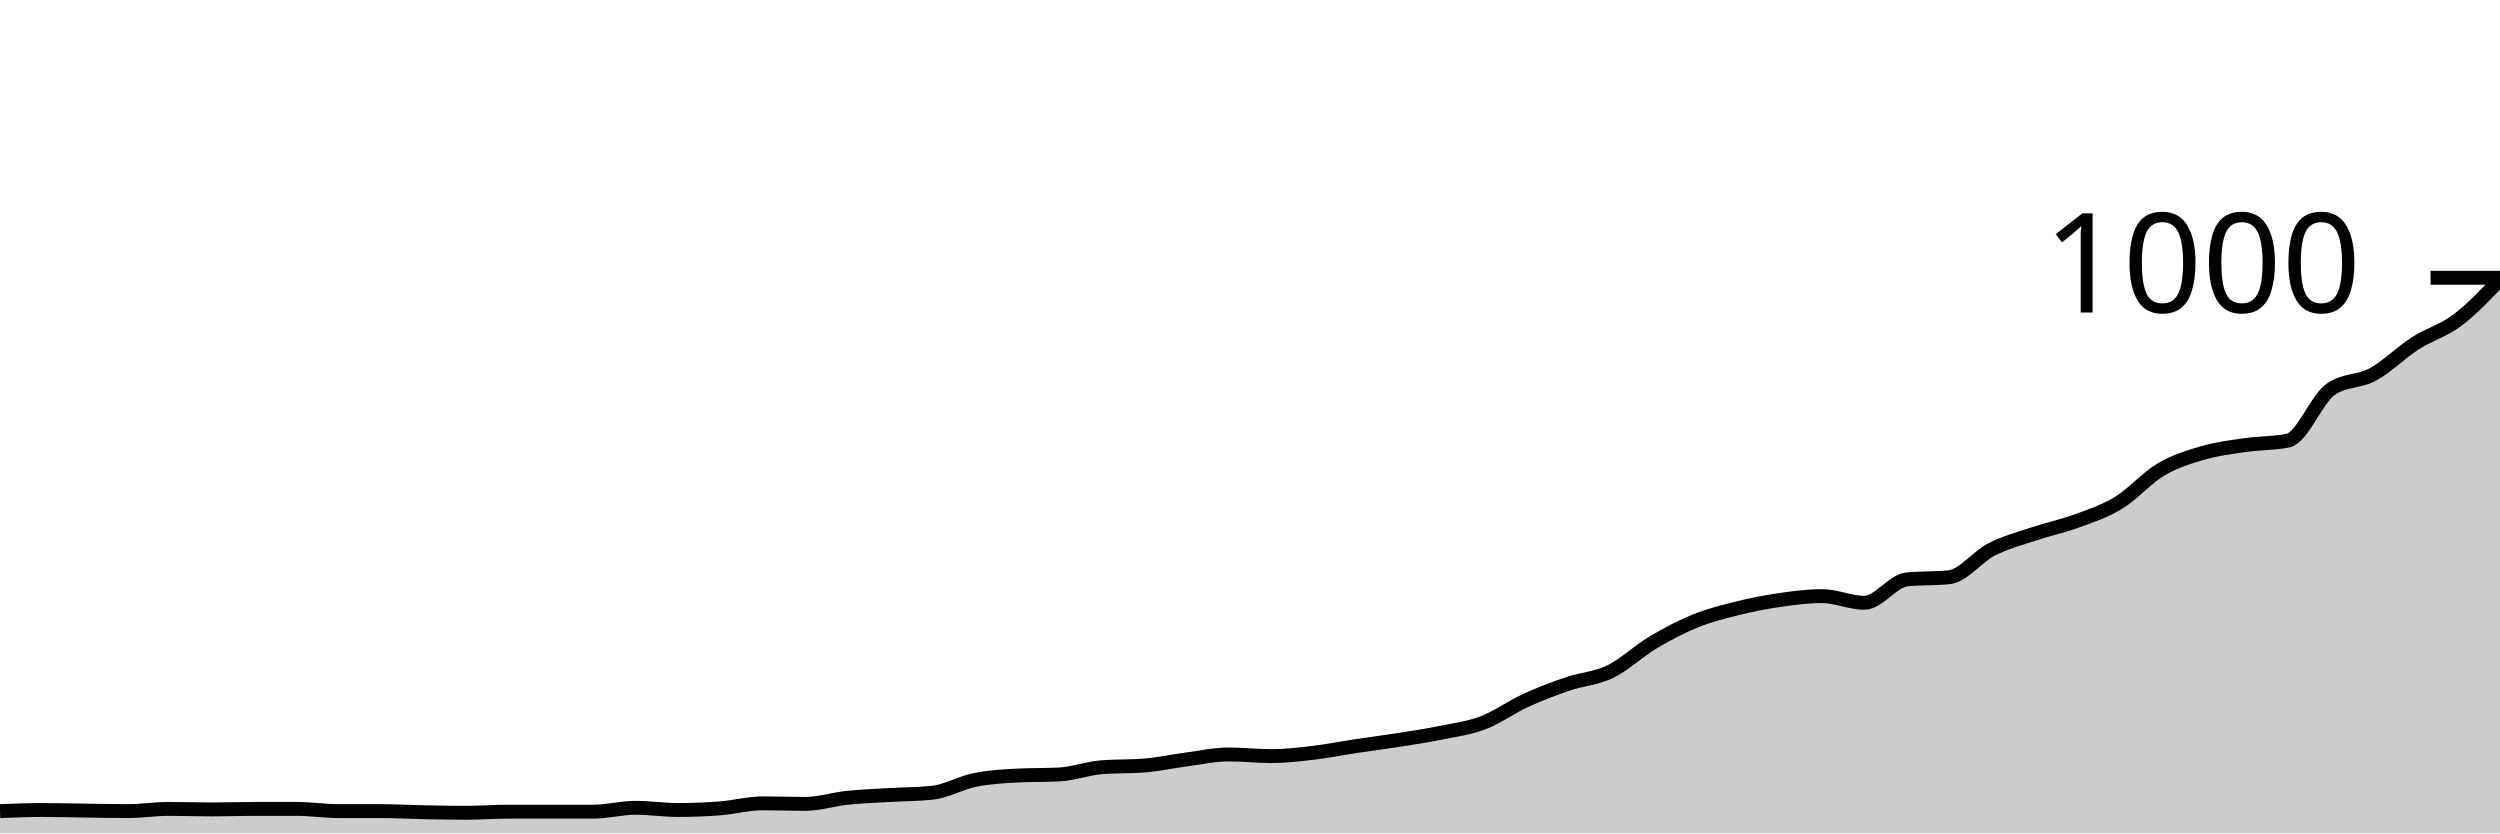
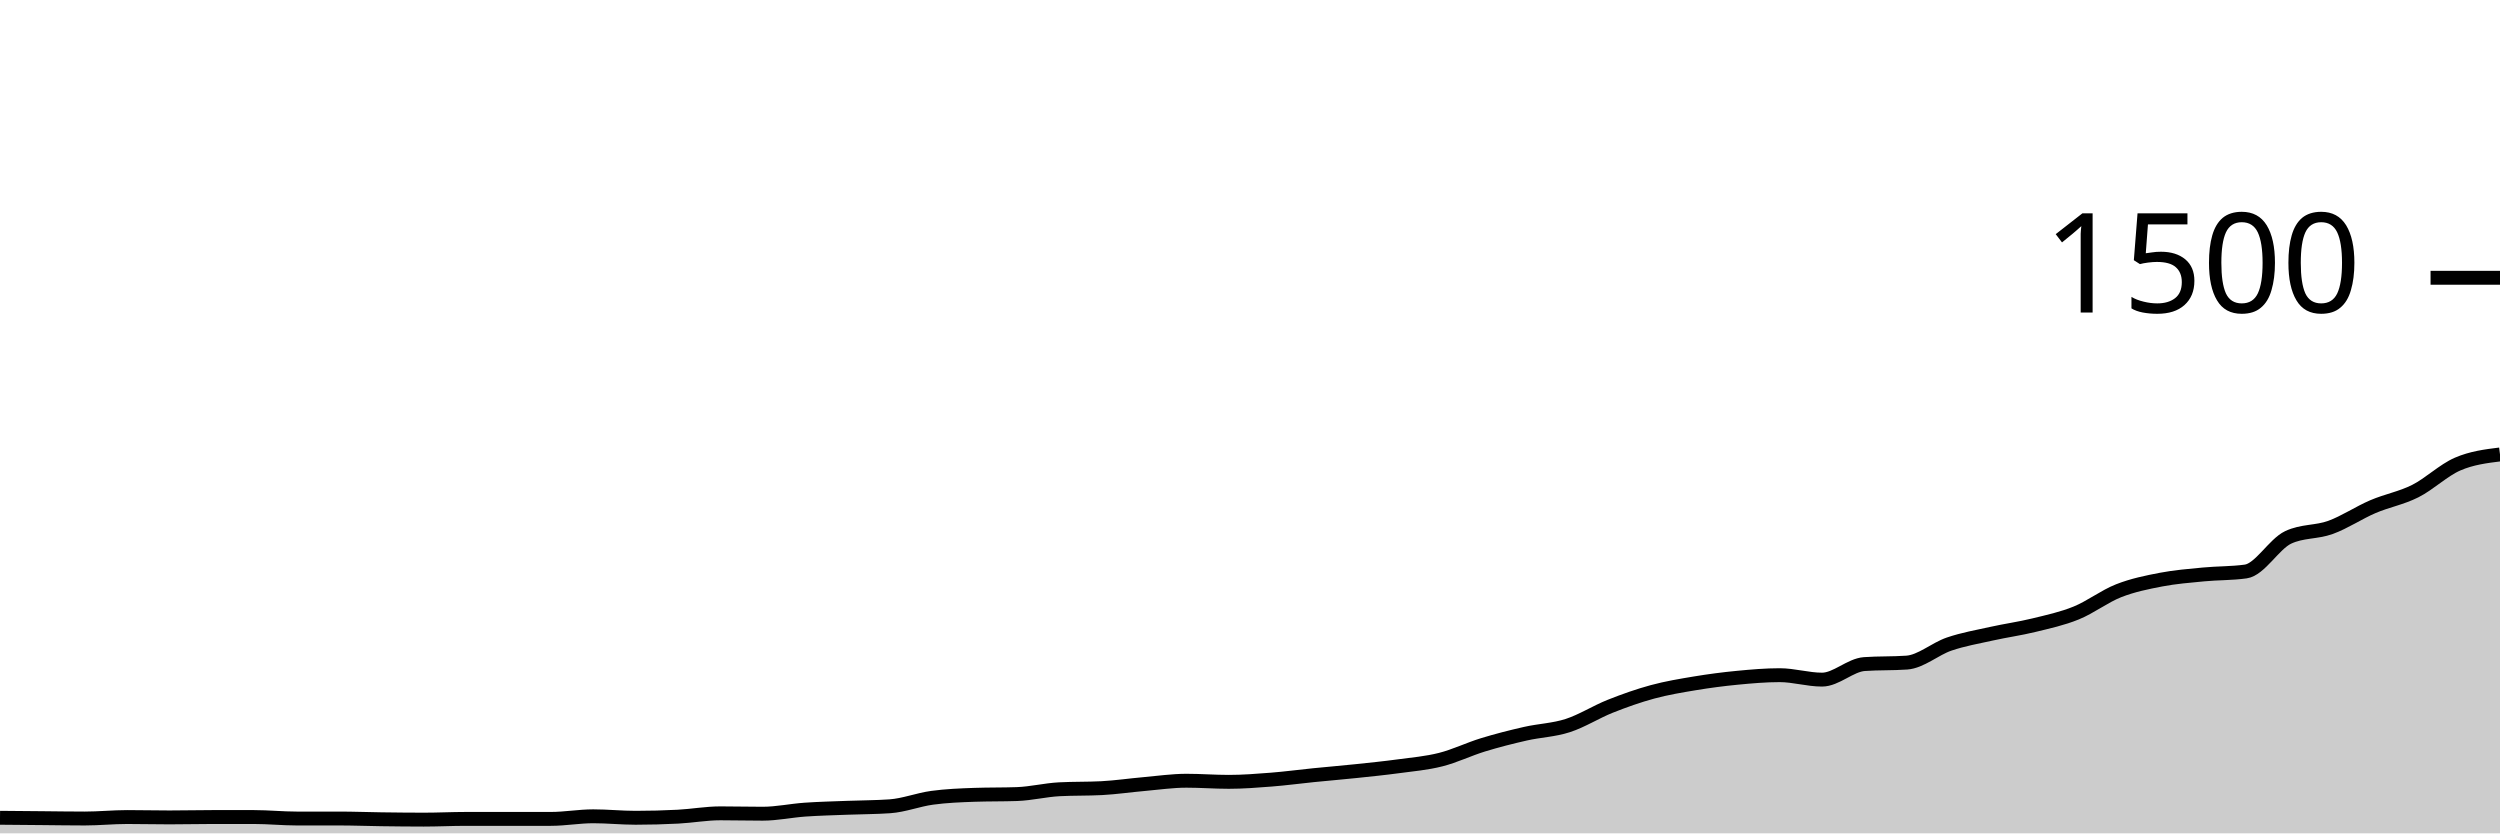
<svg xmlns="http://www.w3.org/2000/svg" viewBox="0 0 180 60">
  <g transform="translate(0,20)">
-     <path class="area" fill="rgba(0, 0, 0, 0.2)" d="M0,38.4C1.017,38.36,2.034,38.32,3.051,38.32C4.068,38.32,5.085,38.347,6.102,38.36C7.119,38.373,8.136,38.4,9.153,38.4C10.169,38.4,11.186,38.24,12.203,38.24C13.22,38.24,14.237,38.28,15.254,38.28C16.271,38.28,17.288,38.24,18.305,38.24C19.322,38.24,20.339,38.24,21.356,38.24C22.373,38.24,23.39,38.4,24.407,38.4C25.424,38.4,26.441,38.4,27.458,38.4C28.475,38.4,29.492,38.46,30.508,38.48C31.525,38.5,32.542,38.52,33.559,38.52C34.576,38.52,35.593,38.44,36.61,38.44C37.627,38.44,38.644,38.44,39.661,38.44C40.678,38.44,41.695,38.44,42.712,38.44C43.729,38.44,44.746,38.16,45.763,38.16C46.78,38.16,47.797,38.32,48.814,38.32C49.831,38.32,50.847,38.28,51.864,38.2C52.881,38.12,53.898,37.84,54.915,37.84C55.932,37.84,56.949,37.88,57.966,37.88C58.983,37.88,60,37.547,61.017,37.44C62.034,37.333,63.051,37.3,64.068,37.24C65.085,37.18,66.102,37.187,67.119,37.08C68.136,36.973,69.153,36.367,70.169,36.16C71.186,35.953,72.203,35.893,73.22,35.84C74.237,35.787,75.254,35.813,76.271,35.76C77.288,35.707,78.305,35.32,79.322,35.24C80.339,35.16,81.356,35.2,82.373,35.12C83.39,35.04,84.407,34.813,85.424,34.68C86.441,34.547,87.458,34.32,88.475,34.32C89.492,34.32,90.508,34.44,91.525,34.44C92.542,34.44,93.559,34.32,94.576,34.2C95.593,34.08,96.61,33.873,97.627,33.72C98.644,33.567,99.661,33.44,100.678,33.28C101.695,33.12,102.712,32.967,103.729,32.76C104.746,32.553,105.763,32.427,106.78,32.04C107.797,31.653,108.814,30.907,109.831,30.44C110.847,29.973,111.864,29.587,112.881,29.24C113.898,28.893,114.915,28.853,115.932,28.36C116.949,27.867,117.966,26.887,118.983,26.28C120,25.673,121.017,25.133,122.034,24.72C123.051,24.307,124.068,24.053,125.085,23.8C126.102,23.547,127.119,23.347,128.136,23.2C129.153,23.053,130.169,22.92,131.186,22.92C132.203,22.92,133.22,23.4,134.237,23.4C135.254,23.4,136.271,21.827,137.288,21.72C138.305,21.613,139.322,21.667,140.339,21.56C141.356,21.453,142.373,20.08,143.39,19.56C144.407,19.04,145.424,18.78,146.441,18.44C147.458,18.1,148.475,17.893,149.492,17.52C150.508,17.147,151.525,16.82,152.542,16.2C153.559,15.58,154.576,14.4,155.593,13.8C156.61,13.2,157.627,12.893,158.644,12.6C159.661,12.307,160.678,12.187,161.695,12.04C162.712,11.893,163.729,11.933,164.746,11.72C165.763,11.507,166.78,8.76,167.797,8.04C168.814,7.32,169.831,7.513,170.847,6.96C171.864,6.407,172.881,5.373,173.898,4.72C174.915,4.067,175.932,3.807,176.949,3.04C177.966,2.273,178.983,1.197,180,0.12L180,40C178.983,40,177.966,40,176.949,40C175.932,40,174.915,40,173.898,40C172.881,40,171.864,40,170.847,40C169.831,40,168.814,40,167.797,40C166.78,40,165.763,40,164.746,40C163.729,40,162.712,40,161.695,40C160.678,40,159.661,40,158.644,40C157.627,40,156.61,40,155.593,40C154.576,40,153.559,40,152.542,40C151.525,40,150.508,40,149.492,40C148.475,40,147.458,40,146.441,40C145.424,40,144.407,40,143.39,40C142.373,40,141.356,40,140.339,40C139.322,40,138.305,40,137.288,40C136.271,40,135.254,40,134.237,40C133.22,40,132.203,40,131.186,40C130.169,40,129.153,40,128.136,40C127.119,40,126.102,40,125.085,40C124.068,40,123.051,40,122.034,40C121.017,40,120,40,118.983,40C117.966,40,116.949,40,115.932,40C114.915,40,113.898,40,112.881,40C111.864,40,110.847,40,109.831,40C108.814,40,107.797,40,106.78,40C105.763,40,104.746,40,103.729,40C102.712,40,101.695,40,100.678,40C99.661,40,98.644,40,97.627,40C96.61,40,95.593,40,94.576,40C93.559,40,92.542,40,91.525,40C90.508,40,89.492,40,88.475,40C87.458,40,86.441,40,85.424,40C84.407,40,83.39,40,82.373,40C81.356,40,80.339,40,79.322,40C78.305,40,77.288,40,76.271,40C75.254,40,74.237,40,73.22,40C72.203,40,71.186,40,70.169,40C69.153,40,68.136,40,67.119,40C66.102,40,65.085,40,64.068,40C63.051,40,62.034,40,61.017,40C60,40,58.983,40,57.966,40C56.949,40,55.932,40,54.915,40C53.898,40,52.881,40,51.864,40C50.847,40,49.831,40,48.814,40C47.797,40,46.78,40,45.763,40C44.746,40,43.729,40,42.712,40C41.695,40,40.678,40,39.661,40C38.644,40,37.627,40,36.61,40C35.593,40,34.576,40,33.559,40C32.542,40,31.525,40,30.508,40C29.492,40,28.475,40,27.458,40C26.441,40,25.424,40,24.407,40C23.39,40,22.373,40,21.356,40C20.339,40,19.322,40,18.305,40C17.288,40,16.271,40,15.254,40C14.237,40,13.22,40,12.203,40C11.186,40,10.169,40,9.153,40C8.136,40,7.119,40,6.102,40C5.085,40,4.068,40,3.051,40C2.034,40,1.017,40,0,40Z" />
-     <path class="line" stroke="black" fill="none" d="M0,38.4C1.017,38.36,2.034,38.32,3.051,38.32C4.068,38.32,5.085,38.347,6.102,38.36C7.119,38.373,8.136,38.4,9.153,38.4C10.169,38.4,11.186,38.24,12.203,38.24C13.22,38.24,14.237,38.28,15.254,38.28C16.271,38.28,17.288,38.24,18.305,38.24C19.322,38.24,20.339,38.24,21.356,38.24C22.373,38.24,23.39,38.4,24.407,38.4C25.424,38.4,26.441,38.4,27.458,38.4C28.475,38.4,29.492,38.46,30.508,38.48C31.525,38.5,32.542,38.52,33.559,38.52C34.576,38.52,35.593,38.44,36.61,38.44C37.627,38.44,38.644,38.44,39.661,38.44C40.678,38.44,41.695,38.44,42.712,38.44C43.729,38.44,44.746,38.16,45.763,38.16C46.78,38.16,47.797,38.32,48.814,38.32C49.831,38.32,50.847,38.28,51.864,38.2C52.881,38.12,53.898,37.84,54.915,37.84C55.932,37.84,56.949,37.88,57.966,37.88C58.983,37.88,60,37.547,61.017,37.44C62.034,37.333,63.051,37.3,64.068,37.24C65.085,37.18,66.102,37.187,67.119,37.08C68.136,36.973,69.153,36.367,70.169,36.16C71.186,35.953,72.203,35.893,73.22,35.84C74.237,35.787,75.254,35.813,76.271,35.76C77.288,35.707,78.305,35.32,79.322,35.24C80.339,35.16,81.356,35.2,82.373,35.12C83.39,35.04,84.407,34.813,85.424,34.68C86.441,34.547,87.458,34.32,88.475,34.32C89.492,34.32,90.508,34.44,91.525,34.44C92.542,34.44,93.559,34.32,94.576,34.2C95.593,34.08,96.61,33.873,97.627,33.72C98.644,33.567,99.661,33.44,100.678,33.28C101.695,33.12,102.712,32.967,103.729,32.76C104.746,32.553,105.763,32.427,106.78,32.04C107.797,31.653,108.814,30.907,109.831,30.44C110.847,29.973,111.864,29.587,112.881,29.24C113.898,28.893,114.915,28.853,115.932,28.36C116.949,27.867,117.966,26.887,118.983,26.28C120,25.673,121.017,25.133,122.034,24.72C123.051,24.307,124.068,24.053,125.085,23.8C126.102,23.547,127.119,23.347,128.136,23.2C129.153,23.053,130.169,22.92,131.186,22.92C132.203,22.92,133.22,23.4,134.237,23.4C135.254,23.4,136.271,21.827,137.288,21.72C138.305,21.613,139.322,21.667,140.339,21.56C141.356,21.453,142.373,20.08,143.39,19.56C144.407,19.04,145.424,18.78,146.441,18.44C147.458,18.1,148.475,17.893,149.492,17.52C150.508,17.147,151.525,16.82,152.542,16.2C153.559,15.58,154.576,14.4,155.593,13.8C156.61,13.2,157.627,12.893,158.644,12.6C159.661,12.307,160.678,12.187,161.695,12.04C162.712,11.893,163.729,11.933,164.746,11.72C165.763,11.507,166.78,8.76,167.797,8.04C168.814,7.32,169.831,7.513,170.847,6.96C171.864,6.407,172.881,5.373,173.898,4.72C174.915,4.067,175.932,3.807,176.949,3.04C177.966,2.273,178.983,1.197,180,0.12" />
+     <path class="area" fill="rgba(0, 0, 0, 0.2)" d="M0,38.88C1.017,38.889,2.034,38.898,3.051,38.907C4.068,38.916,5.085,38.933,6.102,38.933C7.119,38.933,8.136,38.827,9.153,38.827C10.169,38.827,11.186,38.853,12.203,38.853C13.22,38.853,14.237,38.827,15.254,38.827C16.271,38.827,17.288,38.827,18.305,38.827C19.322,38.827,20.339,38.933,21.356,38.933C22.373,38.933,23.39,38.933,24.407,38.933C25.424,38.933,26.441,38.973,27.458,38.987C28.475,39,29.492,39.013,30.508,39.013C31.525,39.013,32.542,38.96,33.559,38.96C34.576,38.96,35.593,38.96,36.61,38.96C37.627,38.96,38.644,38.96,39.661,38.96C40.678,38.96,41.695,38.773,42.712,38.773C43.729,38.773,44.746,38.88,45.763,38.88C46.78,38.88,47.797,38.853,48.814,38.8C49.831,38.747,50.847,38.56,51.864,38.56C52.881,38.56,53.898,38.587,54.915,38.587C55.932,38.587,56.949,38.364,57.966,38.293C58.983,38.222,60,38.2,61.017,38.16C62.034,38.12,63.051,38.124,64.068,38.053C65.085,37.982,66.102,37.578,67.119,37.44C68.136,37.302,69.153,37.262,70.169,37.227C71.186,37.191,72.203,37.209,73.22,37.173C74.237,37.138,75.254,36.88,76.271,36.827C77.288,36.773,78.305,36.8,79.322,36.747C80.339,36.693,81.356,36.542,82.373,36.453C83.39,36.364,84.407,36.213,85.424,36.213C86.441,36.213,87.458,36.293,88.475,36.293C89.492,36.293,90.508,36.213,91.525,36.133C92.542,36.053,93.559,35.916,94.576,35.813C95.593,35.711,96.61,35.627,97.627,35.52C98.644,35.413,99.661,35.311,100.678,35.173C101.695,35.036,102.712,34.951,103.729,34.693C104.746,34.436,105.763,33.938,106.78,33.627C107.797,33.316,108.814,33.058,109.831,32.827C110.847,32.596,111.864,32.569,112.881,32.24C113.898,31.911,114.915,31.258,115.932,30.853C116.949,30.449,117.966,30.089,118.983,29.813C120,29.538,121.017,29.369,122.034,29.2C123.051,29.031,124.068,28.898,125.085,28.8C126.102,28.702,127.119,28.613,128.136,28.613C129.153,28.613,130.169,28.933,131.186,28.933C132.203,28.933,133.22,27.884,134.237,27.813C135.254,27.742,136.271,27.778,137.288,27.707C138.305,27.636,139.322,26.72,140.339,26.373C141.356,26.027,142.373,25.853,143.39,25.627C144.407,25.4,145.424,25.262,146.441,25.013C147.458,24.764,148.475,24.547,149.492,24.133C150.508,23.72,151.525,22.933,152.542,22.533C153.559,22.133,154.576,21.929,155.593,21.733C156.61,21.538,157.627,21.458,158.644,21.36C159.661,21.262,160.678,21.289,161.695,21.147C162.712,21.004,163.729,19.173,164.746,18.693C165.763,18.213,166.78,18.342,167.797,17.973C168.814,17.604,169.831,16.916,170.847,16.48C171.864,16.044,172.881,15.871,173.898,15.36C174.915,14.849,175.932,13.853,176.949,13.413C177.966,12.973,178.983,12.847,180,12.72L180,40C178.983,40,177.966,40,176.949,40C175.932,40,174.915,40,173.898,40C172.881,40,171.864,40,170.847,40C169.831,40,168.814,40,167.797,40C166.78,40,165.763,40,164.746,40C163.729,40,162.712,40,161.695,40C160.678,40,159.661,40,158.644,40C157.627,40,156.61,40,155.593,40C154.576,40,153.559,40,152.542,40C151.525,40,150.508,40,149.492,40C148.475,40,147.458,40,146.441,40C145.424,40,144.407,40,143.39,40C142.373,40,141.356,40,140.339,40C139.322,40,138.305,40,137.288,40C136.271,40,135.254,40,134.237,40C133.22,40,132.203,40,131.186,40C130.169,40,129.153,40,128.136,40C127.119,40,126.102,40,125.085,40C124.068,40,123.051,40,122.034,40C121.017,40,120,40,118.983,40C117.966,40,116.949,40,115.932,40C114.915,40,113.898,40,112.881,40C111.864,40,110.847,40,109.831,40C108.814,40,107.797,40,106.78,40C105.763,40,104.746,40,103.729,40C102.712,40,101.695,40,100.678,40C99.661,40,98.644,40,97.627,40C96.61,40,95.593,40,94.576,40C93.559,40,92.542,40,91.525,40C90.508,40,89.492,40,88.475,40C87.458,40,86.441,40,85.424,40C84.407,40,83.39,40,82.373,40C81.356,40,80.339,40,79.322,40C78.305,40,77.288,40,76.271,40C75.254,40,74.237,40,73.22,40C72.203,40,71.186,40,70.169,40C69.153,40,68.136,40,67.119,40C66.102,40,65.085,40,64.068,40C63.051,40,62.034,40,61.017,40C60,40,58.983,40,57.966,40C56.949,40,55.932,40,54.915,40C53.898,40,52.881,40,51.864,40C50.847,40,49.831,40,48.814,40C47.797,40,46.78,40,45.763,40C44.746,40,43.729,40,42.712,40C41.695,40,40.678,40,39.661,40C38.644,40,37.627,40,36.61,40C35.593,40,34.576,40,33.559,40C32.542,40,31.525,40,30.508,40C29.492,40,28.475,40,27.458,40C26.441,40,25.424,40,24.407,40C23.39,40,22.373,40,21.356,40C20.339,40,19.322,40,18.305,40C17.288,40,16.271,40,15.254,40C14.237,40,13.22,40,12.203,40C11.186,40,10.169,40,9.153,40C8.136,40,7.119,40,6.102,40C5.085,40,4.068,40,3.051,40C2.034,40,1.017,40,0,40Z" />
+     <path class="line" stroke="black" fill="none" d="M0,38.88C1.017,38.889,2.034,38.898,3.051,38.907C4.068,38.916,5.085,38.933,6.102,38.933C7.119,38.933,8.136,38.827,9.153,38.827C10.169,38.827,11.186,38.853,12.203,38.853C13.22,38.853,14.237,38.827,15.254,38.827C16.271,38.827,17.288,38.827,18.305,38.827C19.322,38.827,20.339,38.933,21.356,38.933C22.373,38.933,23.39,38.933,24.407,38.933C25.424,38.933,26.441,38.973,27.458,38.987C28.475,39,29.492,39.013,30.508,39.013C31.525,39.013,32.542,38.96,33.559,38.96C34.576,38.96,35.593,38.96,36.61,38.96C37.627,38.96,38.644,38.96,39.661,38.96C40.678,38.96,41.695,38.773,42.712,38.773C43.729,38.773,44.746,38.88,45.763,38.88C46.78,38.88,47.797,38.853,48.814,38.8C49.831,38.747,50.847,38.56,51.864,38.56C52.881,38.56,53.898,38.587,54.915,38.587C55.932,38.587,56.949,38.364,57.966,38.293C58.983,38.222,60,38.2,61.017,38.16C62.034,38.12,63.051,38.124,64.068,38.053C65.085,37.982,66.102,37.578,67.119,37.44C68.136,37.302,69.153,37.262,70.169,37.227C71.186,37.191,72.203,37.209,73.22,37.173C74.237,37.138,75.254,36.88,76.271,36.827C77.288,36.773,78.305,36.8,79.322,36.747C80.339,36.693,81.356,36.542,82.373,36.453C83.39,36.364,84.407,36.213,85.424,36.213C86.441,36.213,87.458,36.293,88.475,36.293C89.492,36.293,90.508,36.213,91.525,36.133C92.542,36.053,93.559,35.916,94.576,35.813C95.593,35.711,96.61,35.627,97.627,35.52C98.644,35.413,99.661,35.311,100.678,35.173C101.695,35.036,102.712,34.951,103.729,34.693C104.746,34.436,105.763,33.938,106.78,33.627C107.797,33.316,108.814,33.058,109.831,32.827C110.847,32.596,111.864,32.569,112.881,32.24C113.898,31.911,114.915,31.258,115.932,30.853C116.949,30.449,117.966,30.089,118.983,29.813C120,29.538,121.017,29.369,122.034,29.2C123.051,29.031,124.068,28.898,125.085,28.8C126.102,28.702,127.119,28.613,128.136,28.613C129.153,28.613,130.169,28.933,131.186,28.933C132.203,28.933,133.22,27.884,134.237,27.813C135.254,27.742,136.271,27.778,137.288,27.707C138.305,27.636,139.322,26.72,140.339,26.373C141.356,26.027,142.373,25.853,143.39,25.627C144.407,25.4,145.424,25.262,146.441,25.013C147.458,24.764,148.475,24.547,149.492,24.133C150.508,23.72,151.525,22.933,152.542,22.533C153.559,22.133,154.576,21.929,155.593,21.733C156.61,21.538,157.627,21.458,158.644,21.36C159.661,21.262,160.678,21.289,161.695,21.147C162.712,21.004,163.729,19.173,164.746,18.693C165.763,18.213,166.78,18.342,167.797,17.973C168.814,17.604,169.831,16.916,170.847,16.48C171.864,16.044,172.881,15.871,173.898,15.36C174.915,14.849,175.932,13.853,176.949,13.413C177.966,12.973,178.983,12.847,180,12.72" />
    <path class="axis-ceiling" stroke-width="1" stroke="black" fill="none" d="M175,0L180,0" />
-     <text class="axis-ceiling-label" font-family="sans-serif" text-anchor="end" font-size="10px" x="170" y="2.5">1000</text>
+     <text class="axis-ceiling-label" font-family="sans-serif" text-anchor="end" font-size="10px" x="170" y="2.5">1500</text>
  </g>
</svg>
